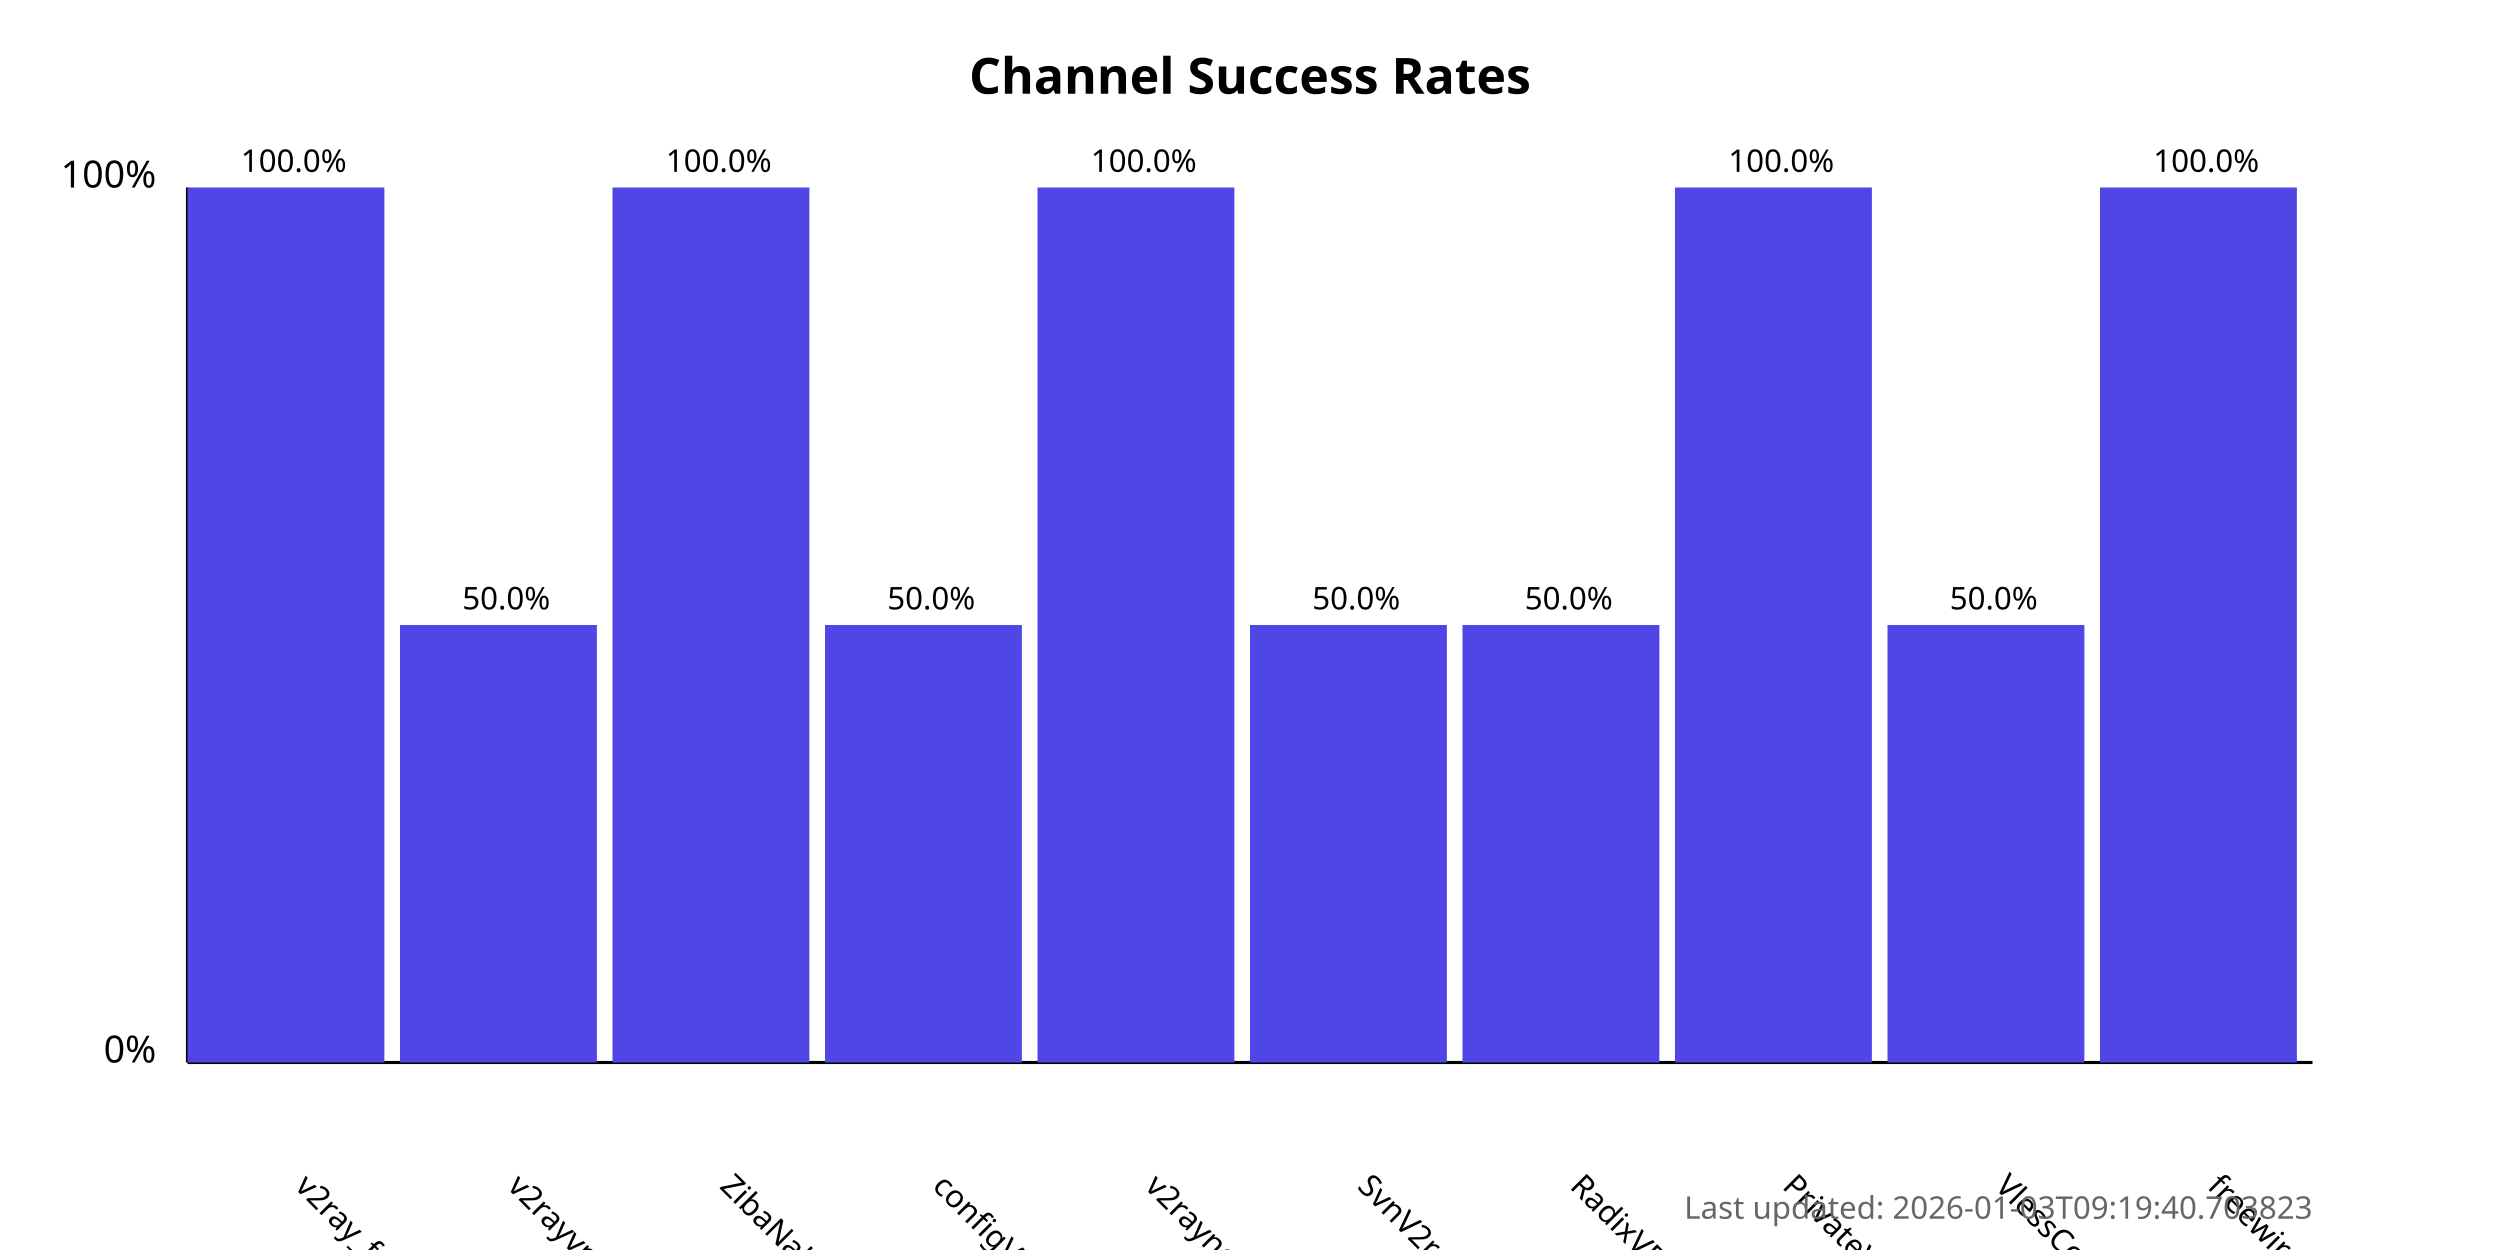
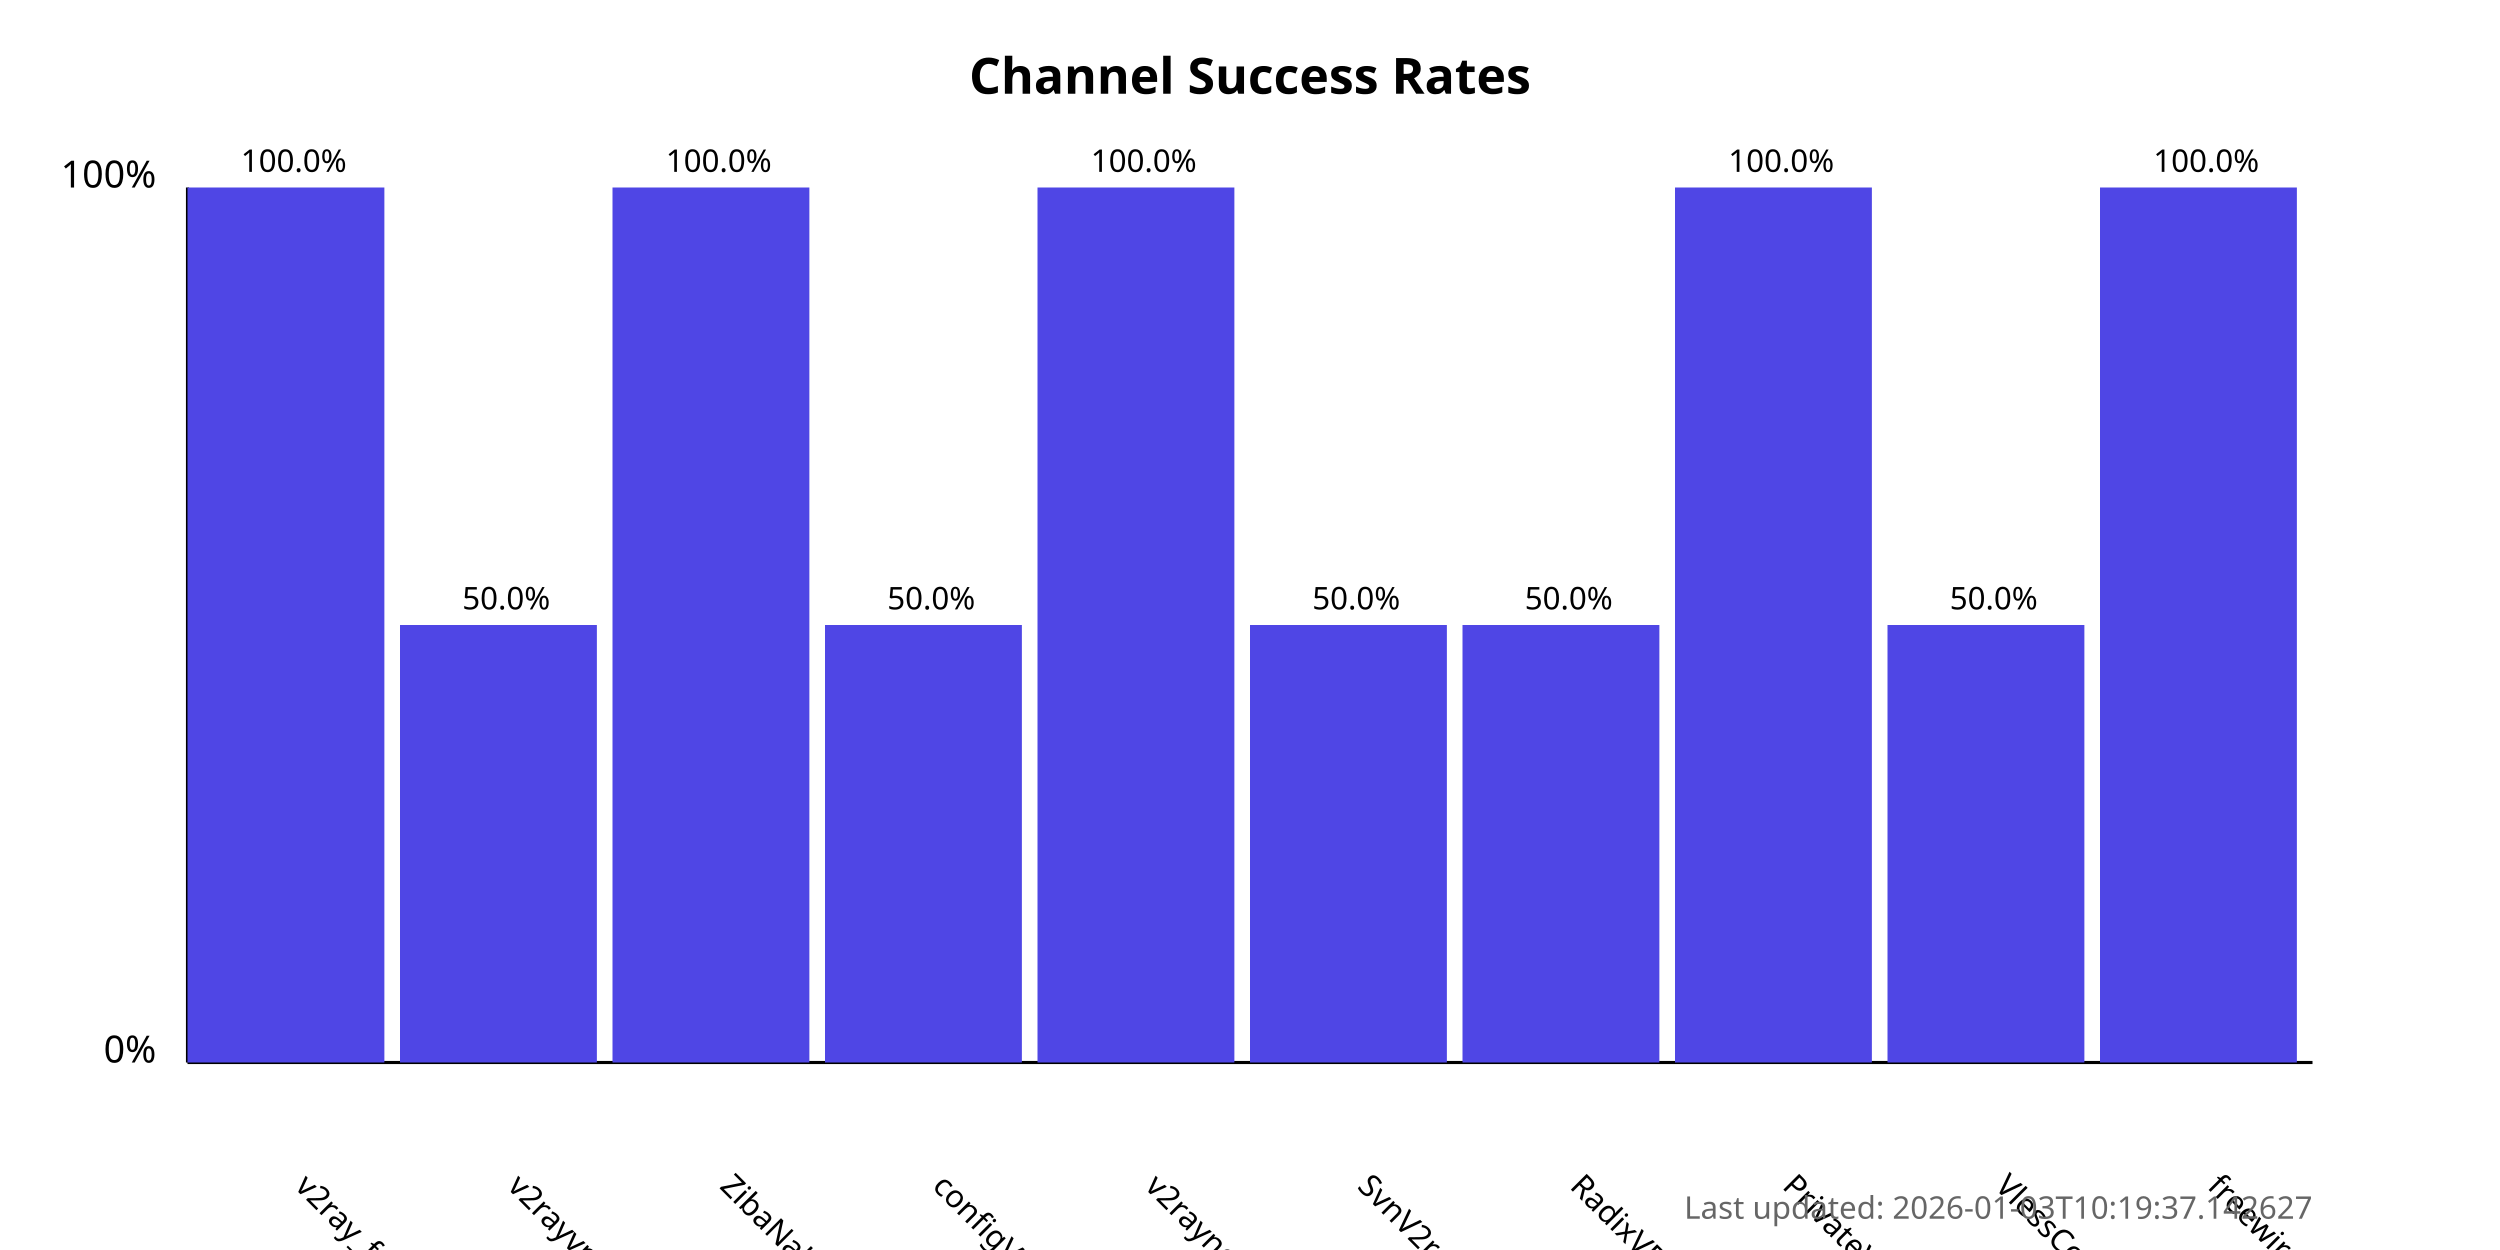
<svg xmlns="http://www.w3.org/2000/svg" width="800" height="400">
  <style>
            .chart-title { font: bold 16px sans-serif; }
            .axis-label { font: 12px sans-serif; }
            .tick-label { font: 10px sans-serif; }
            .bar { fill: #4f46e5; }
            .bar:hover { fill: #6366f1; }
            .timestamp { font: 10px sans-serif; fill: #666; }
        </style>
  <text x="400.0" y="30" text-anchor="middle" class="chart-title">
            Channel Success Rates
        </text>
  <line x1="60" y1="340" x2="60" y2="60" stroke="black" stroke-width="1" />
  <line x1="60" y1="340" x2="740" y2="340" stroke="black" stroke-width="1" />
  <text x="50" y="340" text-anchor="end" class="axis-label">0%</text>
  <text x="50" y="60" text-anchor="end" class="axis-label">100%</text>
  <g>
    <rect x="60" y="60.0" width="63.0" height="280.0" class="bar" />
    <text x="94.0" y="380" transform="rotate(45, 94.0, 380)" text-anchor="start" class="tick-label">
                v2ray_free_conf
            </text>
    <text x="94.0" y="55.0" text-anchor="middle" class="tick-label">
                100.0%
            </text>
  </g>
  <g>
    <rect x="128.0" y="200.0" width="63.0" height="140.0" class="bar" />
    <text x="162.0" y="380" transform="rotate(45, 162.0, 380)" text-anchor="start" class="tick-label">
                v2rayvpno
            </text>
    <text x="162.0" y="195.0" text-anchor="middle" class="tick-label">
                50.0%
            </text>
  </g>
  <g>
    <rect x="196.0" y="60.0" width="63.0" height="280.0" class="bar" />
    <text x="230.0" y="380" transform="rotate(45, 230.0, 380)" text-anchor="start" class="tick-label">
                ZibaNabz
            </text>
    <text x="230.0" y="55.0" text-anchor="middle" class="tick-label">
                100.0%
            </text>
  </g>
  <g>
    <rect x="264.0" y="200.0" width="63.0" height="140.0" class="bar" />
    <text x="298.0" y="380" transform="rotate(45, 298.0, 380)" text-anchor="start" class="tick-label">
                configV2rayForFree
            </text>
    <text x="298.0" y="195.0" text-anchor="middle" class="tick-label">
                50.0%
            </text>
  </g>
  <g>
    <rect x="332.0" y="60.0" width="63.0" height="280.0" class="bar" />
    <text x="366.0" y="380" transform="rotate(45, 366.0, 380)" text-anchor="start" class="tick-label">
                v2rayngvpn
            </text>
    <text x="366.0" y="55.0" text-anchor="middle" class="tick-label">
                100.0%
            </text>
  </g>
  <g>
    <rect x="400.0" y="200.0" width="63.0" height="140.0" class="bar" />
    <text x="434.0" y="380" transform="rotate(45, 434.0, 380)" text-anchor="start" class="tick-label">
                SvnV2ray
            </text>
    <text x="434.0" y="195.0" text-anchor="middle" class="tick-label">
                50.0%
            </text>
  </g>
  <g>
    <rect x="468.0" y="200.0" width="63.0" height="140.0" class="bar" />
    <text x="502.0" y="380" transform="rotate(45, 502.0, 380)" text-anchor="start" class="tick-label">
                RadixVPN
            </text>
    <text x="502.0" y="195.0" text-anchor="middle" class="tick-label">
                50.0%
            </text>
  </g>
  <g>
    <rect x="536.0" y="60.0" width="63.0" height="280.0" class="bar" />
    <text x="570.0" y="380" transform="rotate(45, 570.0, 380)" text-anchor="start" class="tick-label">
                PrivateVPNs
            </text>
    <text x="570.0" y="55.0" text-anchor="middle" class="tick-label">
                100.0%
            </text>
  </g>
  <g>
    <rect x="604.0" y="200.0" width="63.0" height="140.0" class="bar" />
    <text x="638.0" y="380" transform="rotate(45, 638.0, 380)" text-anchor="start" class="tick-label">
                VlessConfig
            </text>
    <text x="638.0" y="195.0" text-anchor="middle" class="tick-label">
                50.0%
            </text>
  </g>
  <g>
    <rect x="672.0" y="60.0" width="63.0" height="280.0" class="bar" />
    <text x="706.0" y="380" transform="rotate(45, 706.0, 380)" text-anchor="start" class="tick-label">
                freewireguard
            </text>
    <text x="706.0" y="55.0" text-anchor="middle" class="tick-label">
                100.0%
            </text>
  </g>
  <text x="740" y="390" text-anchor="end" class="timestamp">
-             Last updated: 2026-01-03T09:19:40.703823
+             Last updated: 2026-01-03T10:19:37.142627
        </text>
</svg>
